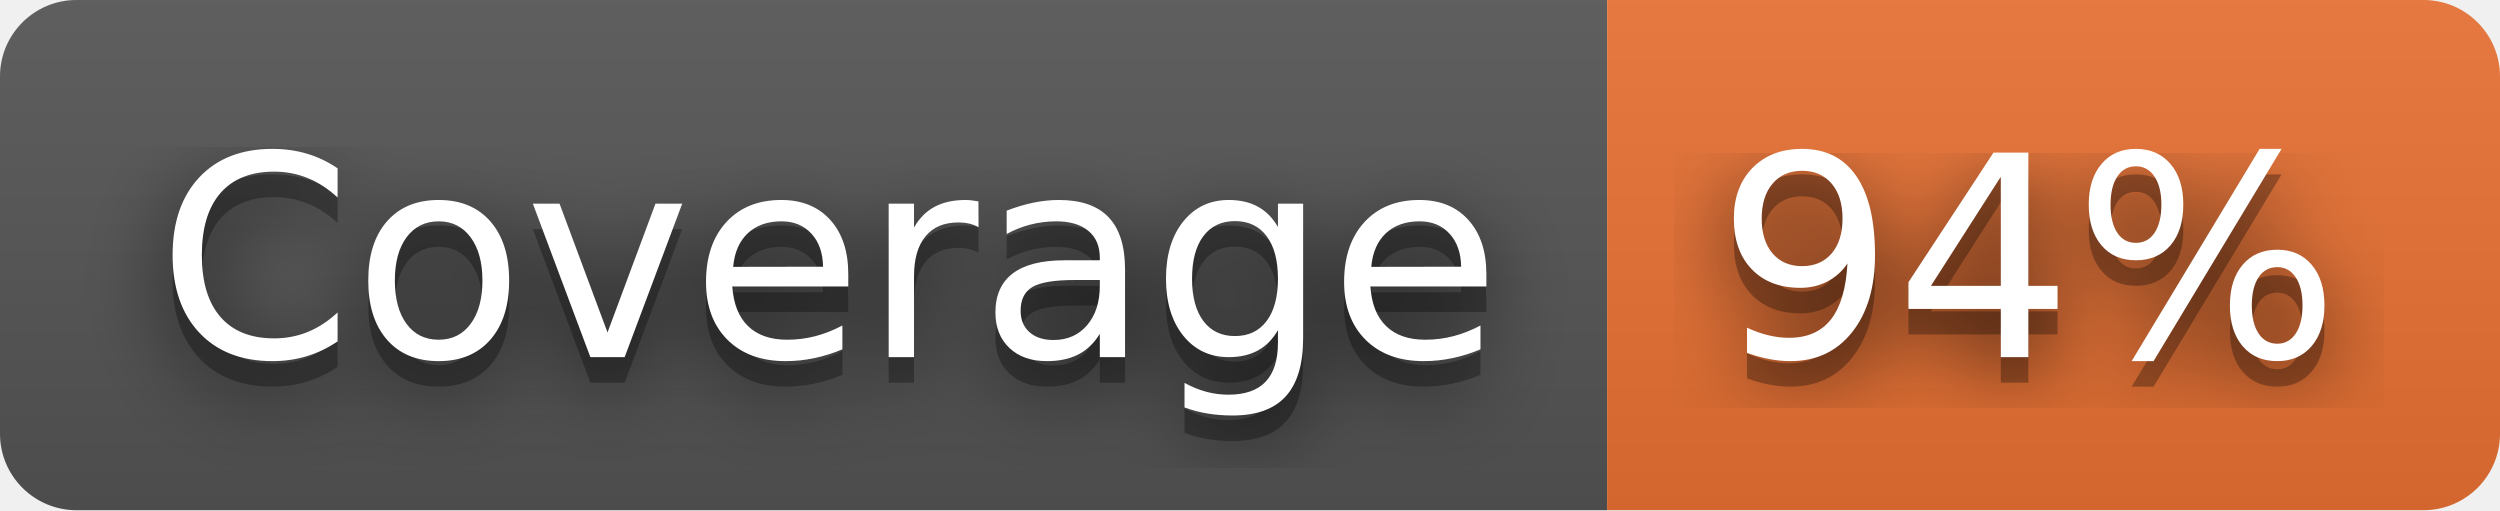
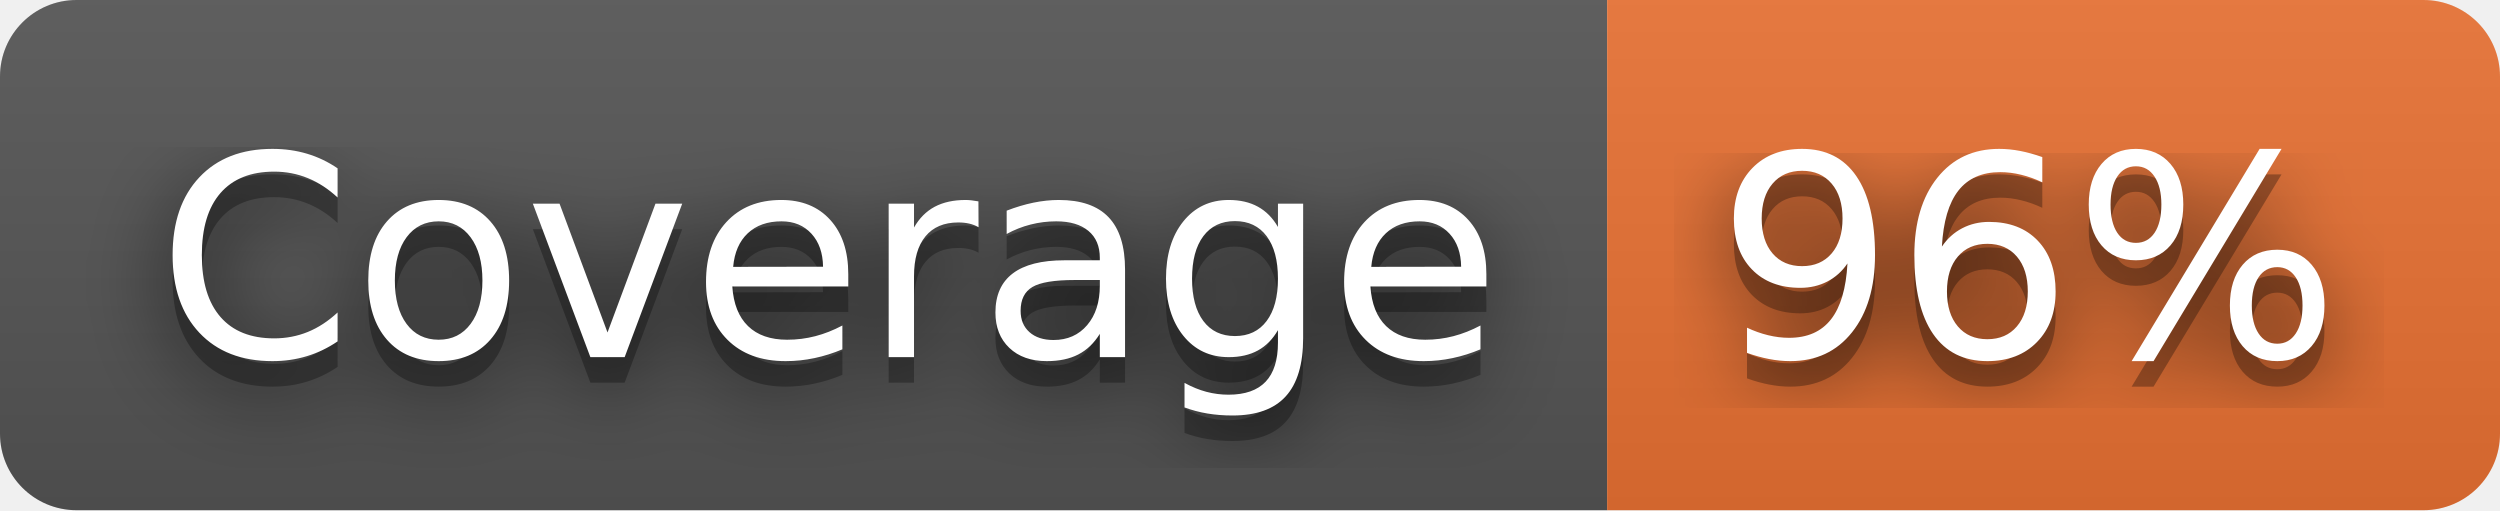
- <svg xmlns="http://www.w3.org/2000/svg" width="98" height="20" role="img" aria-label="Coverage: 94%">
+ <svg xmlns="http://www.w3.org/2000/svg" width="98" height="20" role="img" aria-label="Coverage: 96%">
  <filter id="blur">
    <feGaussianBlur stdDeviation="16" />
  </filter>
  <linearGradient id="s" x2="0" y2="100%">
    <stop offset="0" stop-color="#bbb" stop-opacity=".1" />
    <stop offset="1" stop-opacity=".1" />
  </linearGradient>
  <clipPath id="r">
    <rect width="98" height="20" rx="3" />
  </clipPath>
  <g clip-path="url(#r)">
    <rect width="63" height="20" fill="#555" />
    <rect x="63" width="35" height="20" fill="#ea7233" />
    <rect width="98" height="20" fill="url(#s)" />
  </g>
  <g fill="#fff" text-anchor="middle" font-family="Verdana,Geneva,DejaVu Sans,sans-serif" text-rendering="geometricPrecision" font-size="110">
    <g transform="scale(.1)">
      <g aria-hidden="true" fill="#010101">
        <text x="325" y="150" fill-opacity=".8" filter="url(#blur)" textLength="530">Coverage</text>
        <text x="325" y="150" fill-opacity=".3" textLength="530">Coverage</text>
      </g>
      <text x="325" y="140" textLength="530">Coverage</text>
    </g>
    <g transform="scale(.1)">
      <g aria-hidden="true" fill="#010101">
-         <text x="795" y="150" fill-opacity=".8" filter="url(#blur)" textLength="250">94%</text>
-         <text x="795" y="150" fill-opacity=".3" textLength="250">94%</text>
+         <text x="795" y="150" fill-opacity=".8" filter="url(#blur)" textLength="250">96%</text>
+         <text x="795" y="150" fill-opacity=".3" textLength="250">96%</text>
      </g>
-       <text x="795" y="140" textLength="250">94%</text>
+       <text x="795" y="140" textLength="250">96%</text>
    </g>
  </g>
</svg>
